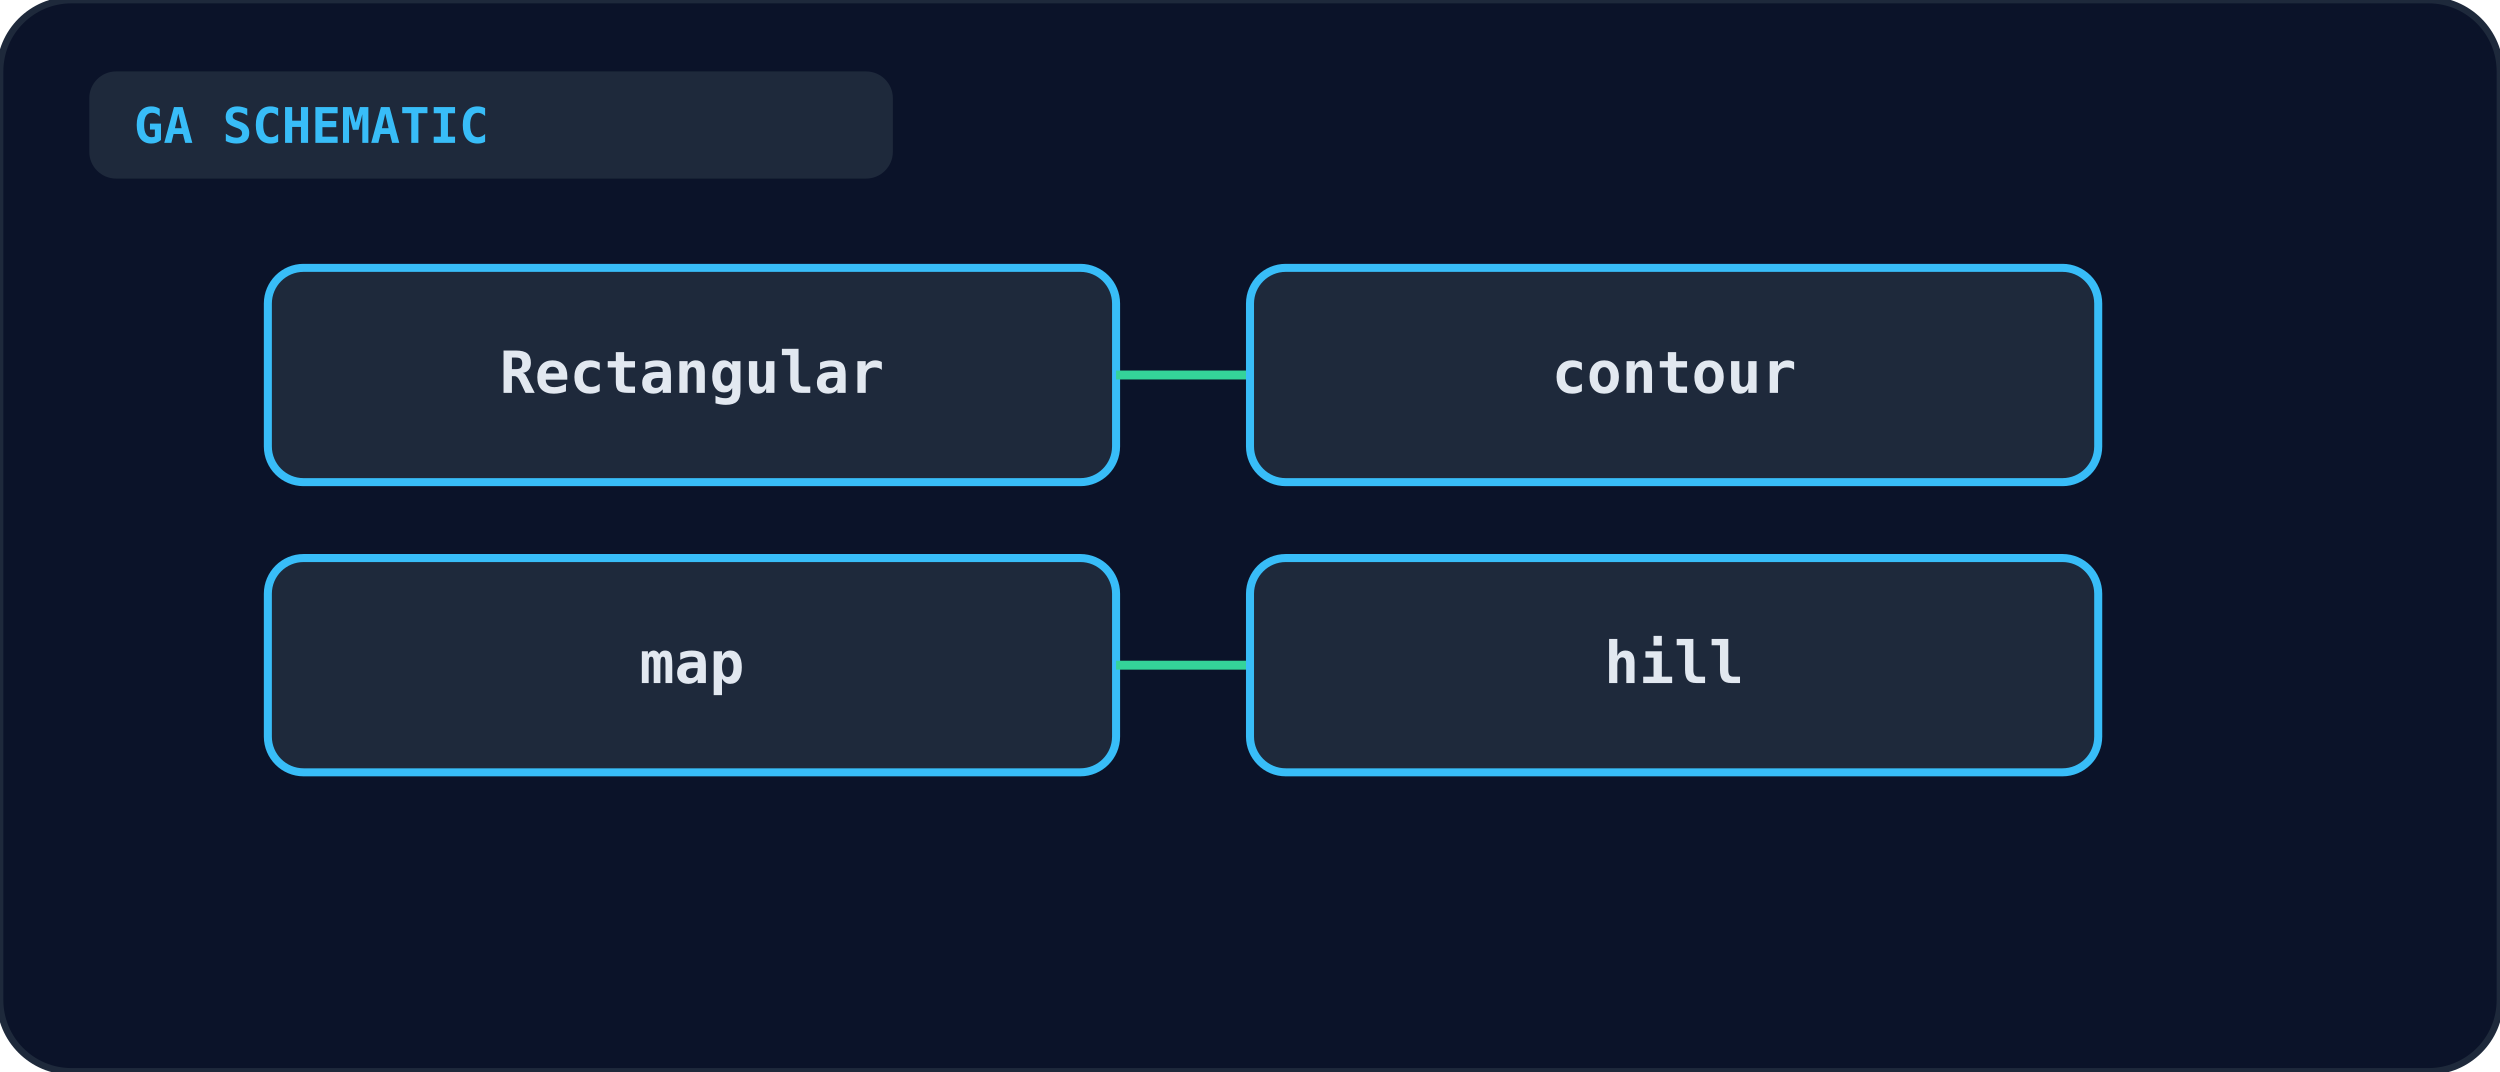
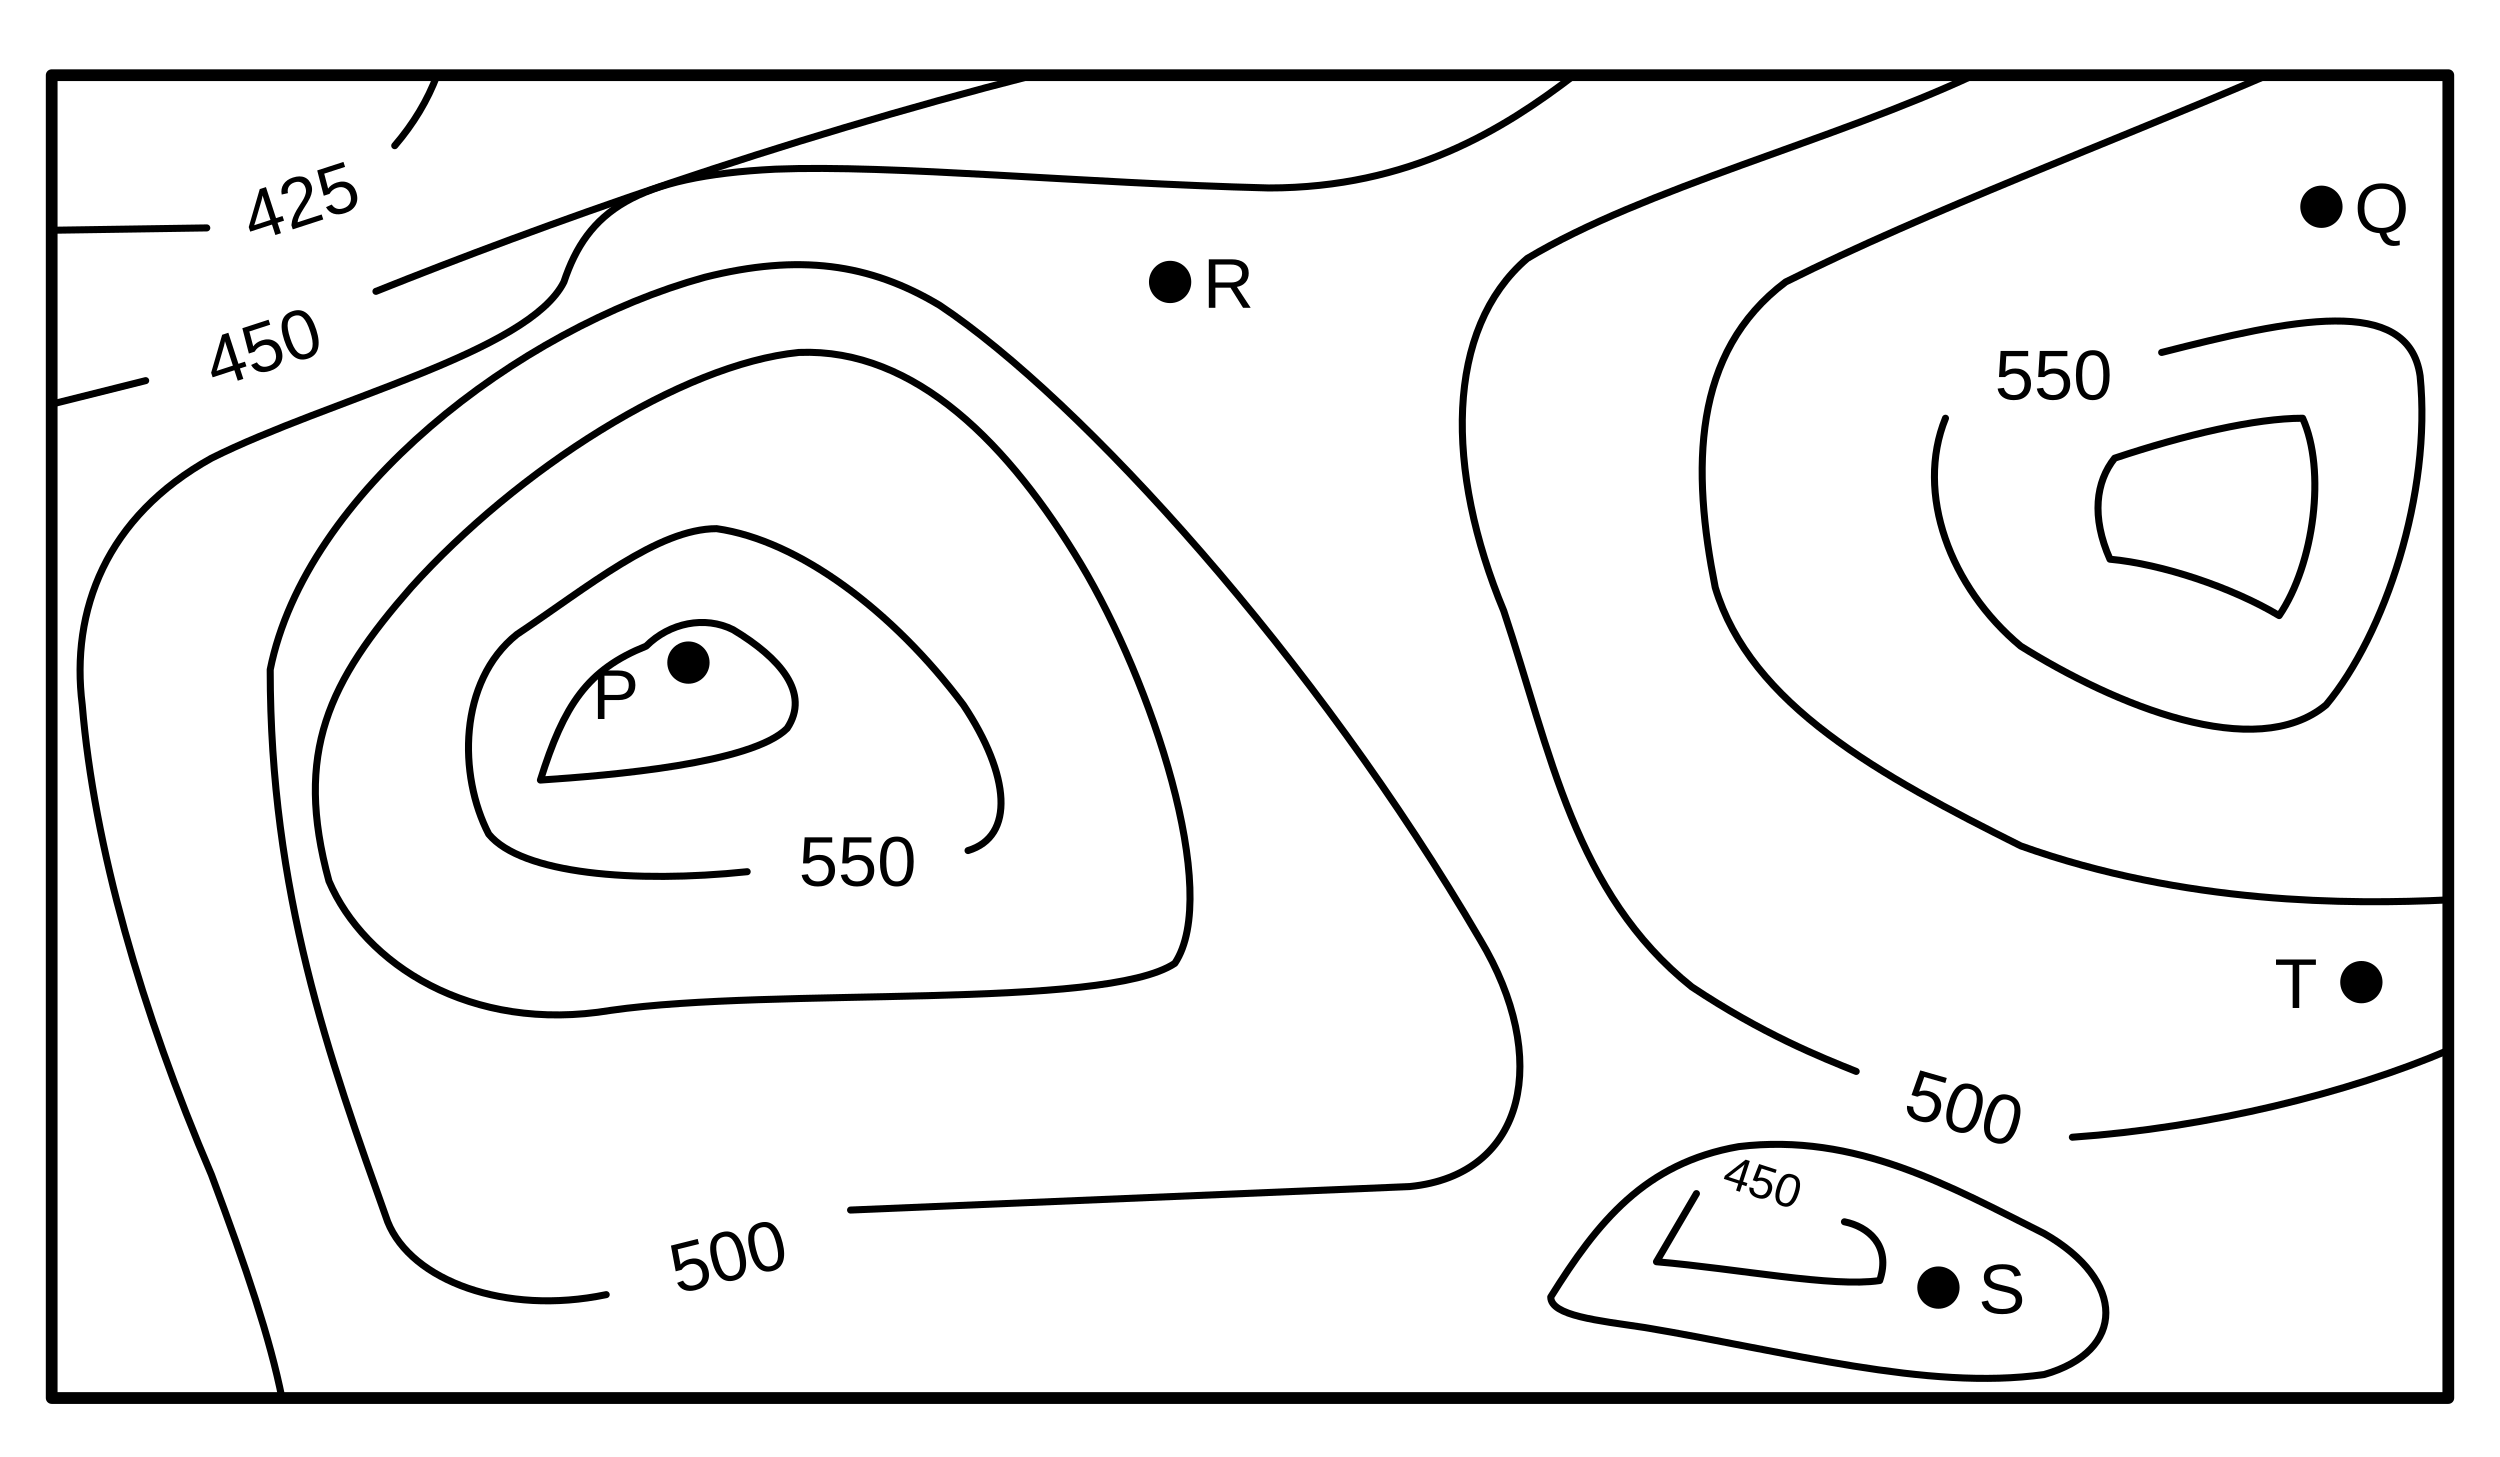
- <svg xmlns="http://www.w3.org/2000/svg" viewBox="0 0 560 240" width="100%" height="100%">
-   <rect width="100%" height="100%" rx="16" fill="#0b1329" stroke="#1e293b" stroke-width="1.5" />
-   <rect x="20" y="16" width="180" height="24" rx="6" fill="#1e293b" />
-   <text x="30" y="32" fill="#38bdf8" font-size="11" font-weight="bold" font-family="monospace">GA SCHEMATIC</text>
-   <g transform="translate(60, 60)">
-     <rect x="0" y="0" width="190" height="48" rx="8" fill="#1e293b" stroke="#38bdf8" stroke-width="1.8" />
-     <text x="95" y="28" text-anchor="middle" fill="#e2e8f0" font-size="13" font-weight="bold" font-family="monospace">Rectangular</text>
-     <line x1="190" y1="24" x2="220" y2="24" stroke="#34d399" stroke-width="2" />
-     <rect x="220" y="0" width="190" height="48" rx="8" fill="#1e293b" stroke="#38bdf8" stroke-width="1.8" />
-     <text x="315" y="28" text-anchor="middle" fill="#e2e8f0" font-size="13" font-weight="bold" font-family="monospace">contour</text>
-     <rect x="0" y="65" width="190" height="48" rx="8" fill="#1e293b" stroke="#38bdf8" stroke-width="1.8" />
-     <text x="95" y="93" text-anchor="middle" fill="#e2e8f0" font-size="13" font-weight="bold" font-family="monospace">map</text>
-     <line x1="190" y1="89" x2="220" y2="89" stroke="#34d399" stroke-width="2" />
-     <rect x="220" y="65" width="190" height="48" rx="8" fill="#1e293b" stroke="#38bdf8" stroke-width="1.8" />
-     <text x="315" y="93" text-anchor="middle" fill="#e2e8f0" font-size="13" font-weight="bold" font-family="monospace">hill</text>
+ <svg xmlns="http://www.w3.org/2000/svg" viewBox="0 0 1064 620" fill="none" font-family="Arial, Helvetica, sans-serif">
+   <g stroke="currentColor" stroke-width="3" stroke-linecap="round" stroke-linejoin="round">
+     <rect x="22" y="32" width="1020" height="563" stroke-width="5" />
+     <path d="M22,98 L88,97" />
+     <path d="M168,62 Q180,48 186,32" />
+     <path d="M22,172 L62,162" />
+     <path d="M160,124 C230,96 330,60 440,32" />
+     <path d="M670,32 C640,55 600,80 540,80 C460,78 380,70 330,72 C270,75 250,90 240,120 C225,150 140,170 90,195 C45,220 30,260 35,300 C40,360 60,430 90,500 C105,540 115,570 120,595" />
+     <path d="M258,551 C215,560 175,545 165,520 C140,450 115,380 115,285 C130,210 220,140 300,118 C340,108 370,112 400,130 C460,170 560,280 630,400 C660,450 650,500 600,505 L362,515" />
+     <path d="M140,375 C125,320 140,290 175,250 C220,200 290,155 340,150 C390,148 430,190 460,240 C490,290 520,380 500,410 C470,430 330,420 260,430 C200,440 155,410 140,375 Z" />
+     <path d="M318,371 C270,376 222,372 208,355 C195,330 195,290 220,270 C250,250 280,225 305,225 C340,230 380,260 410,300 C430,330 432,356 412,362" />
+     <path d="M230,332 C240,300 250,285 275,275 C285,265 300,262 312,268 C332,280 345,295 335,310 C320,325 260,330 230,332 Z" />
+     <path d="M840,32 C780,60 700,80 650,110 C615,140 615,200 640,260 C660,320 670,380 720,420 C750,440 775,450 790,456" />
+     <path d="M882,484 C940,480 1000,465 1042,447" />
+     <path d="M965,32 C900,60 820,90 760,120 C720,150 720,200 730,250 C745,300 800,330 860,360 C930,385 1000,385 1042,383" />
+     <path d="M920,150 C975,136 1025,125 1030,160 C1035,210 1015,270 990,300 C960,325 900,300 860,275 C830,250 815,210 828,178" />
+     <path d="M900,195 C930,185 960,178 980,178 C990,200 985,240 970,262 C950,250 920,240 898,238 C890,220 892,205 900,195 Z" />
+     <path d="M660,552 C680,520 700,495 740,488 C790,482 830,505 870,525 C905,545 905,575 870,585 C820,592 760,575 700,565 C680,562 660,560 660,552 Z" />
+     <path d="M722,508 L705,537 C740,540 780,548 800,545 C805,530 795,522 785,520" />
+   </g>
+   <g fill="currentColor" font-size="30">
+     <text x="128" y="96" text-anchor="middle" transform="rotate(-18 128 86)">425</text>
+     <text x="112" y="158" text-anchor="middle" transform="rotate(-18 112 148)">450</text>
+     <text x="310" y="545" text-anchor="middle" transform="rotate(-14 310 535)">500</text>
+     <text x="365" y="377" text-anchor="middle">550</text>
+     <text x="836" y="482" text-anchor="middle" transform="rotate(16 836 472)">500</text>
+     <text x="874" y="170" text-anchor="middle">550</text>
+     <text x="750" y="510" text-anchor="middle" font-size="20" transform="rotate(18 750 504)">450</text>
+     <circle cx="293" cy="282" r="9" />
+     <text x="262" y="306" text-anchor="middle">P</text>
+     <circle cx="498" cy="120" r="9" />
+     <text x="512" y="131">R</text>
+     <circle cx="988" cy="88" r="9" />
+     <text x="1002" y="99">Q</text>
+     <circle cx="1005" cy="418" r="9" />
+     <text x="968" y="429">T</text>
+     <circle cx="825" cy="548" r="9" />
+     <text x="842" y="559">S</text>
  </g>
</svg>
